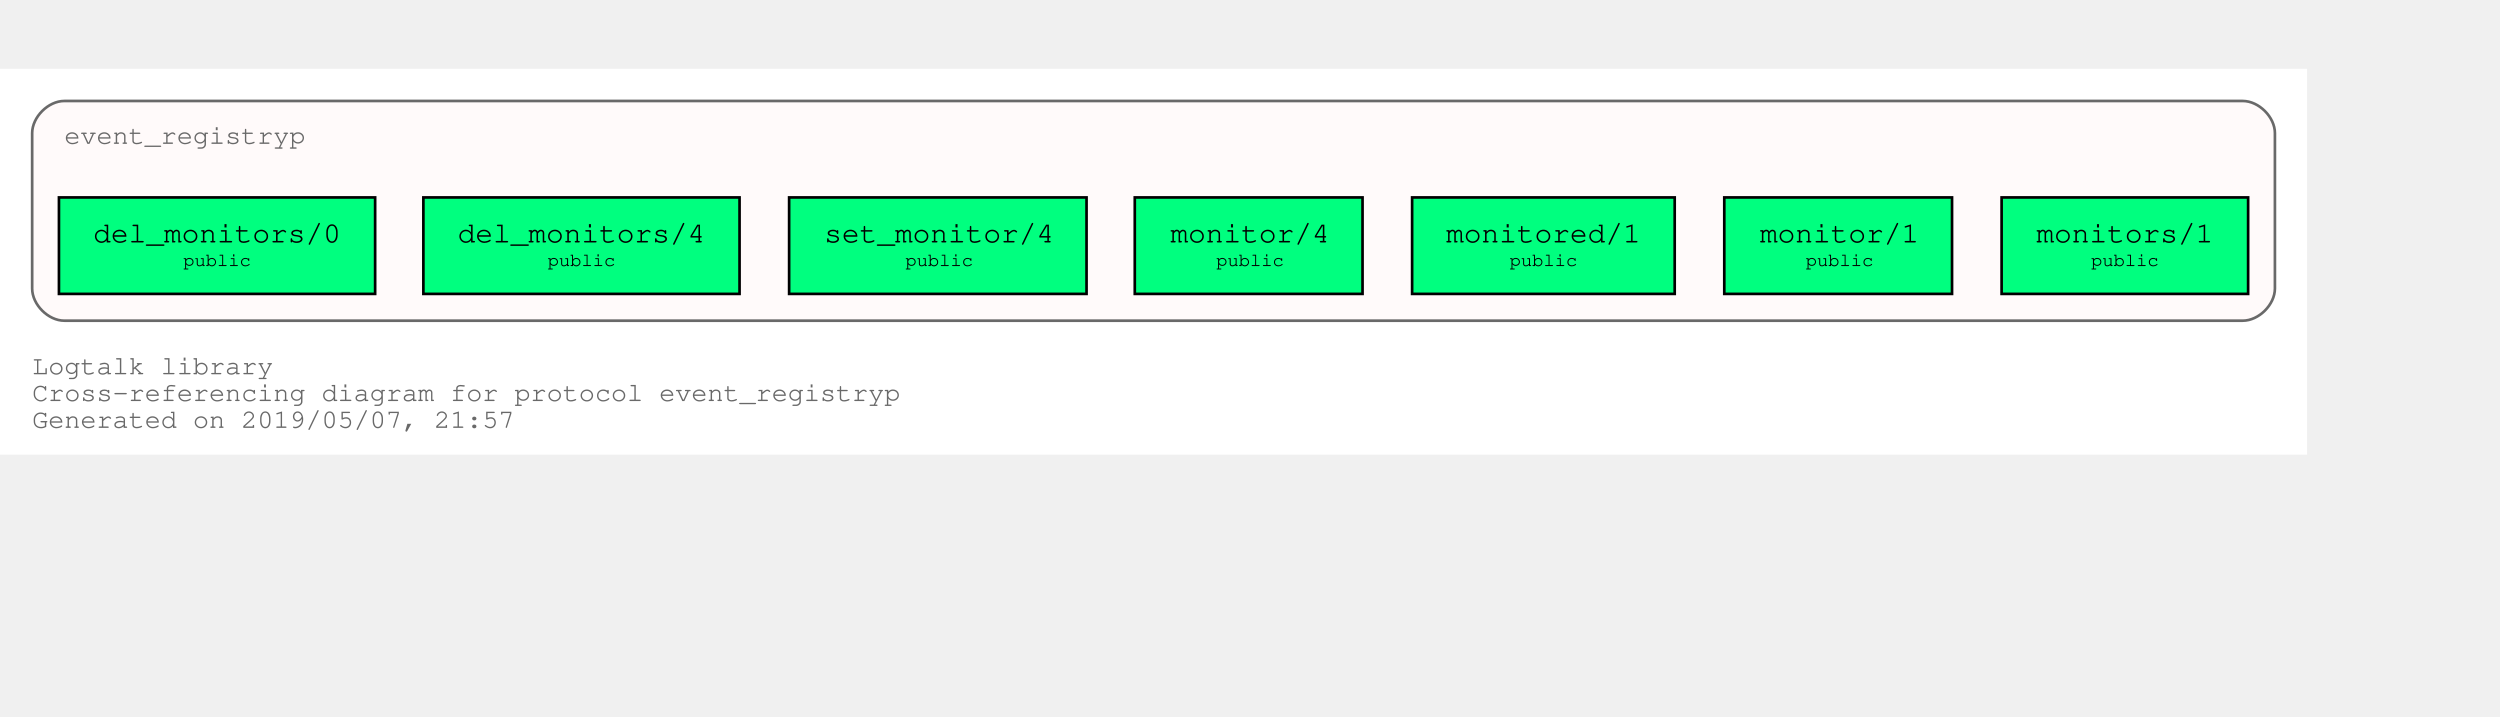
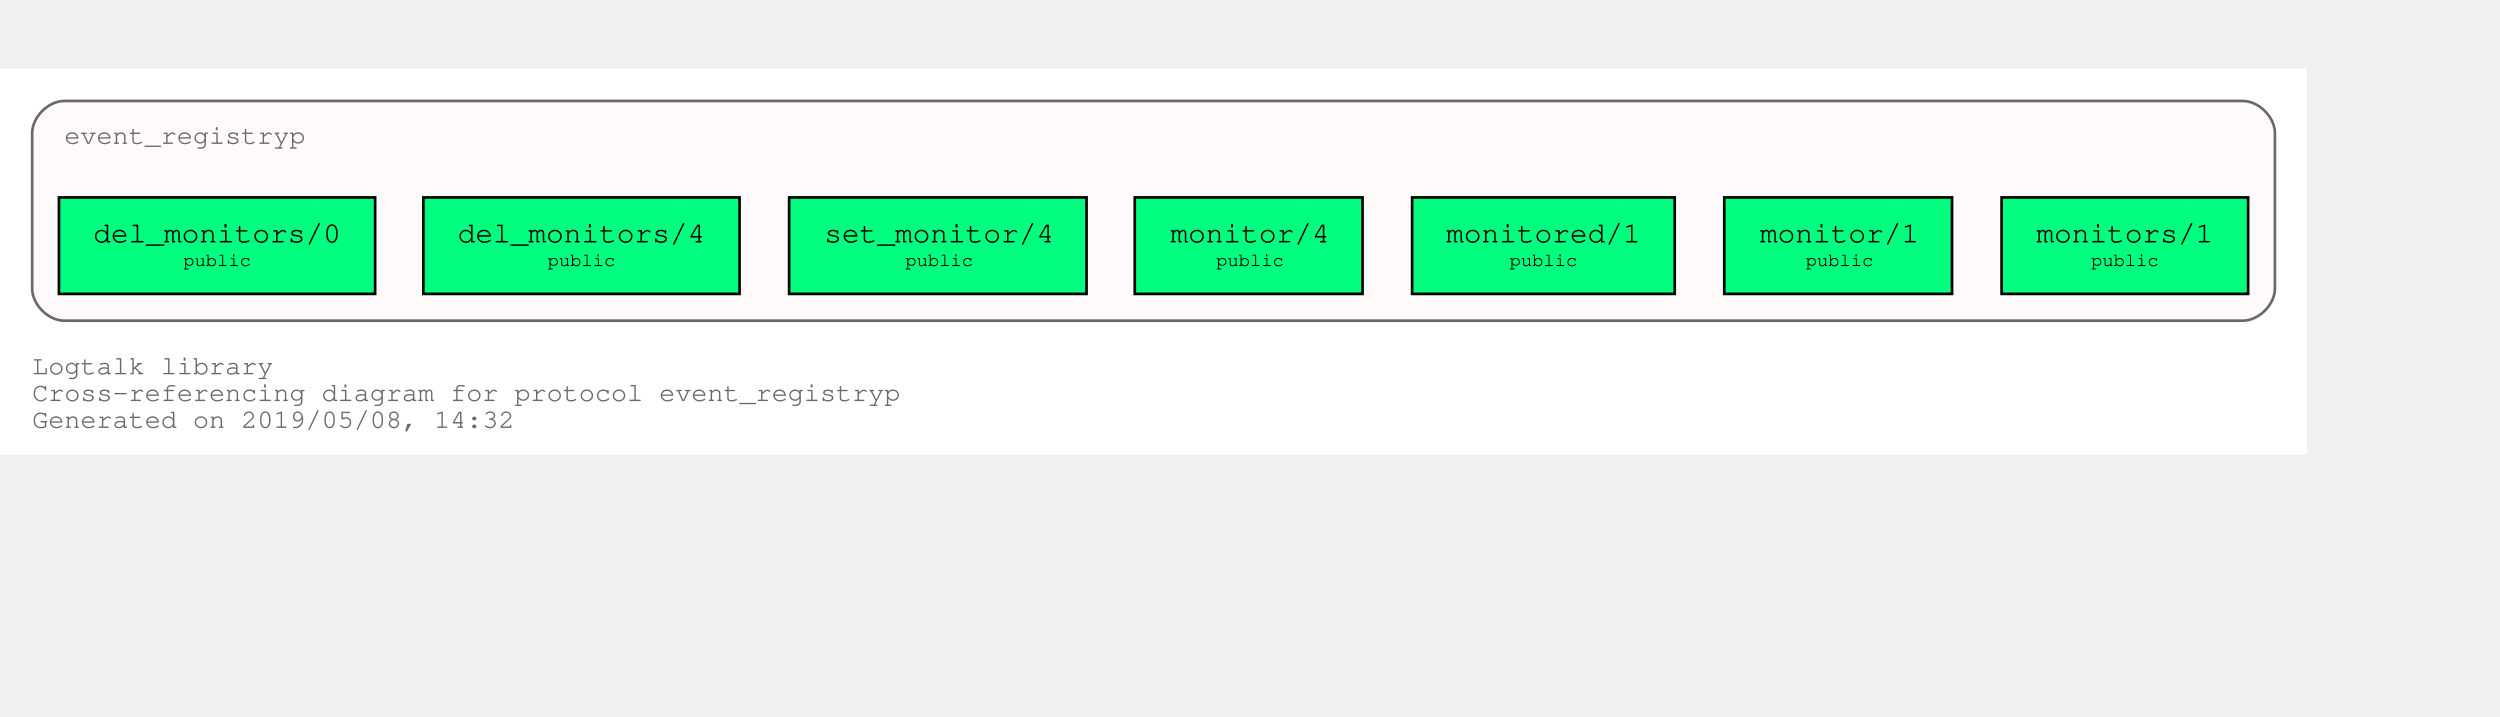
<svg xmlns="http://www.w3.org/2000/svg" xmlns:xlink="http://www.w3.org/1999/xlink" width="1005pt" height="288pt" viewBox="72.00 72.00 933.00 216.00">
  <g id="graph0" class="graph" transform="scale(1 1) rotate(0) translate(76 212)">
    <polygon fill="white" stroke="transparent" points="-4,4 -4,-140 857,-140 857,4 -4,4" />
    <text text-anchor="start" x="8" y="-26" font-family="Courier,monospace" font-size="10.00" fill="dimgray">Logtalk library</text>
    <text text-anchor="start" x="8" y="-16" font-family="Courier,monospace" font-size="10.00" fill="dimgray">Cross-referencing diagram for protocol event_registryp</text>
-     <text text-anchor="start" x="8" y="-6" font-family="Courier,monospace" font-size="10.00" fill="dimgray">Generated on 2019/05/07, 21:57</text>
+     <text text-anchor="start" x="8" y="-6" font-family="Courier,monospace" font-size="10.00" fill="dimgray">Generated on 2019/05/08, 14:32</text>
    <g id="clust1" class="cluster">
      <g id="a_clust1">
        <a xlink:title="event_registryp">
          <path fill="snow" stroke="dimgray" d="M20,-46C20,-46 833,-46 833,-46 839,-46 845,-52 845,-58 845,-58 845,-116 845,-116 845,-122 839,-128 833,-128 833,-128 20,-128 20,-128 14,-128 8,-122 8,-116 8,-116 8,-58 8,-58 8,-52 14,-46 20,-46" />
          <g id="a_clust1_0">
-             <a xlink:href="https://github.com/LogtalkDotOrg/logtalk3/tree/9e834dae1d3f4baabc87a9a5b728967b98852738/library/event_registryp.lgt" xlink:title="https://github.com/LogtalkDotOrg/logtalk3/tree/9e834dae1d3f4baabc87a9a5b728967b98852738/library/event_registryp.lgt">
+             <a xlink:href="https://github.com/LogtalkDotOrg/logtalk3/tree/f280a7277f7dbf9b55aa6f576fbf83a714fab459/library/event_registryp.lgt" xlink:title="https://github.com/LogtalkDotOrg/logtalk3/tree/f280a7277f7dbf9b55aa6f576fbf83a714fab459/library/event_registryp.lgt">
              <text text-anchor="start" x="19.99" y="-112" font-family="Courier,monospace" font-size="10.00" fill="dimgray">event_registryp</text>
            </a>
          </g>
        </a>
      </g>
    </g>
    <g id="node1" class="node">
      <g id="a_node1">
-         <a xlink:href="https://github.com/LogtalkDotOrg/logtalk3/tree/9e834dae1d3f4baabc87a9a5b728967b98852738/library/event_registryp.lgt#L31" xlink:title="https://github.com/LogtalkDotOrg/logtalk3/tree/9e834dae1d3f4baabc87a9a5b728967b98852738/library/event_registryp.lgt#L31">
+         <a xlink:href="https://github.com/LogtalkDotOrg/logtalk3/tree/f280a7277f7dbf9b55aa6f576fbf83a714fab459/library/event_registryp.lgt#L31" xlink:title="https://github.com/LogtalkDotOrg/logtalk3/tree/f280a7277f7dbf9b55aa6f576fbf83a714fab459/library/event_registryp.lgt#L31">
          <polygon fill="springgreen" stroke="black" points="835,-92 743,-92 743,-56 835,-56 835,-92" />
          <text text-anchor="start" x="750.8" y="-75.8" font-family="Courier,monospace" font-size="9.00"> </text>
          <text text-anchor="start" x="755.99" y="-75.2" font-family="Courier,monospace" font-size="11.00">monitors/1</text>
          <text text-anchor="start" x="821.8" y="-75.8" font-family="Courier,monospace" font-size="9.00"> </text>
          <text text-anchor="start" x="750.8" y="-65.8" font-family="Courier,monospace" font-size="9.00"> </text>
          <text text-anchor="start" x="776.4" y="-66.4" font-family="Courier,monospace" font-size="7.00">public</text>
          <text text-anchor="start" x="821.8" y="-65.8" font-family="Courier,monospace" font-size="9.00"> </text>
        </a>
      </g>
    </g>
    <g id="node2" class="node">
      <g id="a_node2">
-         <a xlink:href="https://github.com/LogtalkDotOrg/logtalk3/tree/9e834dae1d3f4baabc87a9a5b728967b98852738/library/event_registryp.lgt#L38" xlink:title="https://github.com/LogtalkDotOrg/logtalk3/tree/9e834dae1d3f4baabc87a9a5b728967b98852738/library/event_registryp.lgt#L38">
+         <a xlink:href="https://github.com/LogtalkDotOrg/logtalk3/tree/f280a7277f7dbf9b55aa6f576fbf83a714fab459/library/event_registryp.lgt#L38" xlink:title="https://github.com/LogtalkDotOrg/logtalk3/tree/f280a7277f7dbf9b55aa6f576fbf83a714fab459/library/event_registryp.lgt#L38">
          <polygon fill="springgreen" stroke="black" points="724.5,-92 639.5,-92 639.5,-56 724.5,-56 724.5,-92" />
          <text text-anchor="start" x="647.8" y="-75.8" font-family="Courier,monospace" font-size="9.00"> </text>
          <text text-anchor="start" x="652.8" y="-75.2" font-family="Courier,monospace" font-size="11.00">monitor/1</text>
          <text text-anchor="start" x="711.8" y="-75.8" font-family="Courier,monospace" font-size="9.00"> </text>
          <text text-anchor="start" x="647.8" y="-65.8" font-family="Courier,monospace" font-size="9.00"> </text>
          <text text-anchor="start" x="669.9" y="-66.4" font-family="Courier,monospace" font-size="7.00">public</text>
          <text text-anchor="start" x="711.8" y="-65.8" font-family="Courier,monospace" font-size="9.00"> </text>
        </a>
      </g>
    </g>
    <g id="node3" class="node">
      <g id="a_node3">
-         <a xlink:href="https://github.com/LogtalkDotOrg/logtalk3/tree/9e834dae1d3f4baabc87a9a5b728967b98852738/library/event_registryp.lgt#L46" xlink:title="https://github.com/LogtalkDotOrg/logtalk3/tree/9e834dae1d3f4baabc87a9a5b728967b98852738/library/event_registryp.lgt#L46">
+         <a xlink:href="https://github.com/LogtalkDotOrg/logtalk3/tree/f280a7277f7dbf9b55aa6f576fbf83a714fab459/library/event_registryp.lgt#L46" xlink:title="https://github.com/LogtalkDotOrg/logtalk3/tree/f280a7277f7dbf9b55aa6f576fbf83a714fab459/library/event_registryp.lgt#L46">
          <polygon fill="springgreen" stroke="black" points="621,-92 523,-92 523,-56 621,-56 621,-92" />
          <text text-anchor="start" x="530.8" y="-75.8" font-family="Courier,monospace" font-size="9.00"> </text>
          <text text-anchor="start" x="535.69" y="-75.2" font-family="Courier,monospace" font-size="11.00">monitored/1</text>
          <text text-anchor="start" x="607.8" y="-75.8" font-family="Courier,monospace" font-size="9.00"> </text>
          <text text-anchor="start" x="530.8" y="-65.8" font-family="Courier,monospace" font-size="9.00"> </text>
          <text text-anchor="start" x="559.4" y="-66.4" font-family="Courier,monospace" font-size="7.00">public</text>
          <text text-anchor="start" x="607.8" y="-65.8" font-family="Courier,monospace" font-size="9.00"> </text>
        </a>
      </g>
    </g>
    <g id="node4" class="node">
      <g id="a_node4">
-         <a xlink:href="https://github.com/LogtalkDotOrg/logtalk3/tree/9e834dae1d3f4baabc87a9a5b728967b98852738/library/event_registryp.lgt#L53" xlink:title="https://github.com/LogtalkDotOrg/logtalk3/tree/9e834dae1d3f4baabc87a9a5b728967b98852738/library/event_registryp.lgt#L53">
+         <a xlink:href="https://github.com/LogtalkDotOrg/logtalk3/tree/f280a7277f7dbf9b55aa6f576fbf83a714fab459/library/event_registryp.lgt#L53" xlink:title="https://github.com/LogtalkDotOrg/logtalk3/tree/f280a7277f7dbf9b55aa6f576fbf83a714fab459/library/event_registryp.lgt#L53">
          <polygon fill="springgreen" stroke="black" points="504.5,-92 419.5,-92 419.5,-56 504.5,-56 504.5,-92" />
          <text text-anchor="start" x="427.8" y="-75.8" font-family="Courier,monospace" font-size="9.00"> </text>
          <text text-anchor="start" x="432.8" y="-75.2" font-family="Courier,monospace" font-size="11.00">monitor/4</text>
          <text text-anchor="start" x="491.8" y="-75.8" font-family="Courier,monospace" font-size="9.00"> </text>
          <text text-anchor="start" x="427.8" y="-65.8" font-family="Courier,monospace" font-size="9.00"> </text>
          <text text-anchor="start" x="449.9" y="-66.4" font-family="Courier,monospace" font-size="7.00">public</text>
          <text text-anchor="start" x="491.8" y="-65.8" font-family="Courier,monospace" font-size="9.00"> </text>
        </a>
      </g>
    </g>
    <g id="node5" class="node">
      <g id="a_node5">
-         <a xlink:href="https://github.com/LogtalkDotOrg/logtalk3/tree/9e834dae1d3f4baabc87a9a5b728967b98852738/library/event_registryp.lgt#L60" xlink:title="https://github.com/LogtalkDotOrg/logtalk3/tree/9e834dae1d3f4baabc87a9a5b728967b98852738/library/event_registryp.lgt#L60">
+         <a xlink:href="https://github.com/LogtalkDotOrg/logtalk3/tree/f280a7277f7dbf9b55aa6f576fbf83a714fab459/library/event_registryp.lgt#L60" xlink:title="https://github.com/LogtalkDotOrg/logtalk3/tree/f280a7277f7dbf9b55aa6f576fbf83a714fab459/library/event_registryp.lgt#L60">
          <polygon fill="springgreen" stroke="black" points="401.5,-92 290.5,-92 290.5,-56 401.5,-56 401.5,-92" />
          <text text-anchor="start" x="298.8" y="-75.8" font-family="Courier,monospace" font-size="9.00"> </text>
          <text text-anchor="start" x="303.59" y="-75.2" font-family="Courier,monospace" font-size="11.00">set_monitor/4</text>
          <text text-anchor="start" x="388.8" y="-75.8" font-family="Courier,monospace" font-size="9.00"> </text>
          <text text-anchor="start" x="298.8" y="-65.8" font-family="Courier,monospace" font-size="9.00"> </text>
          <text text-anchor="start" x="333.9" y="-66.4" font-family="Courier,monospace" font-size="7.00">public</text>
          <text text-anchor="start" x="388.8" y="-65.8" font-family="Courier,monospace" font-size="9.00"> </text>
        </a>
      </g>
    </g>
    <g id="node6" class="node">
      <g id="a_node6">
-         <a xlink:href="https://github.com/LogtalkDotOrg/logtalk3/tree/9e834dae1d3f4baabc87a9a5b728967b98852738/library/event_registryp.lgt#L67" xlink:title="https://github.com/LogtalkDotOrg/logtalk3/tree/9e834dae1d3f4baabc87a9a5b728967b98852738/library/event_registryp.lgt#L67">
+         <a xlink:href="https://github.com/LogtalkDotOrg/logtalk3/tree/f280a7277f7dbf9b55aa6f576fbf83a714fab459/library/event_registryp.lgt#L67" xlink:title="https://github.com/LogtalkDotOrg/logtalk3/tree/f280a7277f7dbf9b55aa6f576fbf83a714fab459/library/event_registryp.lgt#L67">
          <polygon fill="springgreen" stroke="black" points="272,-92 154,-92 154,-56 272,-56 272,-92" />
          <text text-anchor="start" x="161.8" y="-75.8" font-family="Courier,monospace" font-size="9.00"> </text>
          <text text-anchor="start" x="166.79" y="-75.2" font-family="Courier,monospace" font-size="11.00">del_monitors/4</text>
          <text text-anchor="start" x="258.8" y="-75.8" font-family="Courier,monospace" font-size="9.00"> </text>
          <text text-anchor="start" x="161.8" y="-65.8" font-family="Courier,monospace" font-size="9.00"> </text>
          <text text-anchor="start" x="200.4" y="-66.4" font-family="Courier,monospace" font-size="7.00">public</text>
          <text text-anchor="start" x="258.8" y="-65.8" font-family="Courier,monospace" font-size="9.00"> </text>
        </a>
      </g>
    </g>
    <g id="node7" class="node">
      <g id="a_node7">
-         <a xlink:href="https://github.com/LogtalkDotOrg/logtalk3/tree/9e834dae1d3f4baabc87a9a5b728967b98852738/library/event_registryp.lgt#L74" xlink:title="https://github.com/LogtalkDotOrg/logtalk3/tree/9e834dae1d3f4baabc87a9a5b728967b98852738/library/event_registryp.lgt#L74">
+         <a xlink:href="https://github.com/LogtalkDotOrg/logtalk3/tree/f280a7277f7dbf9b55aa6f576fbf83a714fab459/library/event_registryp.lgt#L74" xlink:title="https://github.com/LogtalkDotOrg/logtalk3/tree/f280a7277f7dbf9b55aa6f576fbf83a714fab459/library/event_registryp.lgt#L74">
          <polygon fill="springgreen" stroke="black" points="136,-92 18,-92 18,-56 136,-56 136,-92" />
          <text text-anchor="start" x="25.8" y="-75.8" font-family="Courier,monospace" font-size="9.00"> </text>
          <text text-anchor="start" x="30.79" y="-75.2" font-family="Courier,monospace" font-size="11.00">del_monitors/0</text>
          <text text-anchor="start" x="122.8" y="-75.8" font-family="Courier,monospace" font-size="9.00"> </text>
          <text text-anchor="start" x="25.8" y="-65.8" font-family="Courier,monospace" font-size="9.00"> </text>
          <text text-anchor="start" x="64.4" y="-66.4" font-family="Courier,monospace" font-size="7.00">public</text>
          <text text-anchor="start" x="122.8" y="-65.8" font-family="Courier,monospace" font-size="9.00"> </text>
        </a>
      </g>
    </g>
  </g>
</svg>
